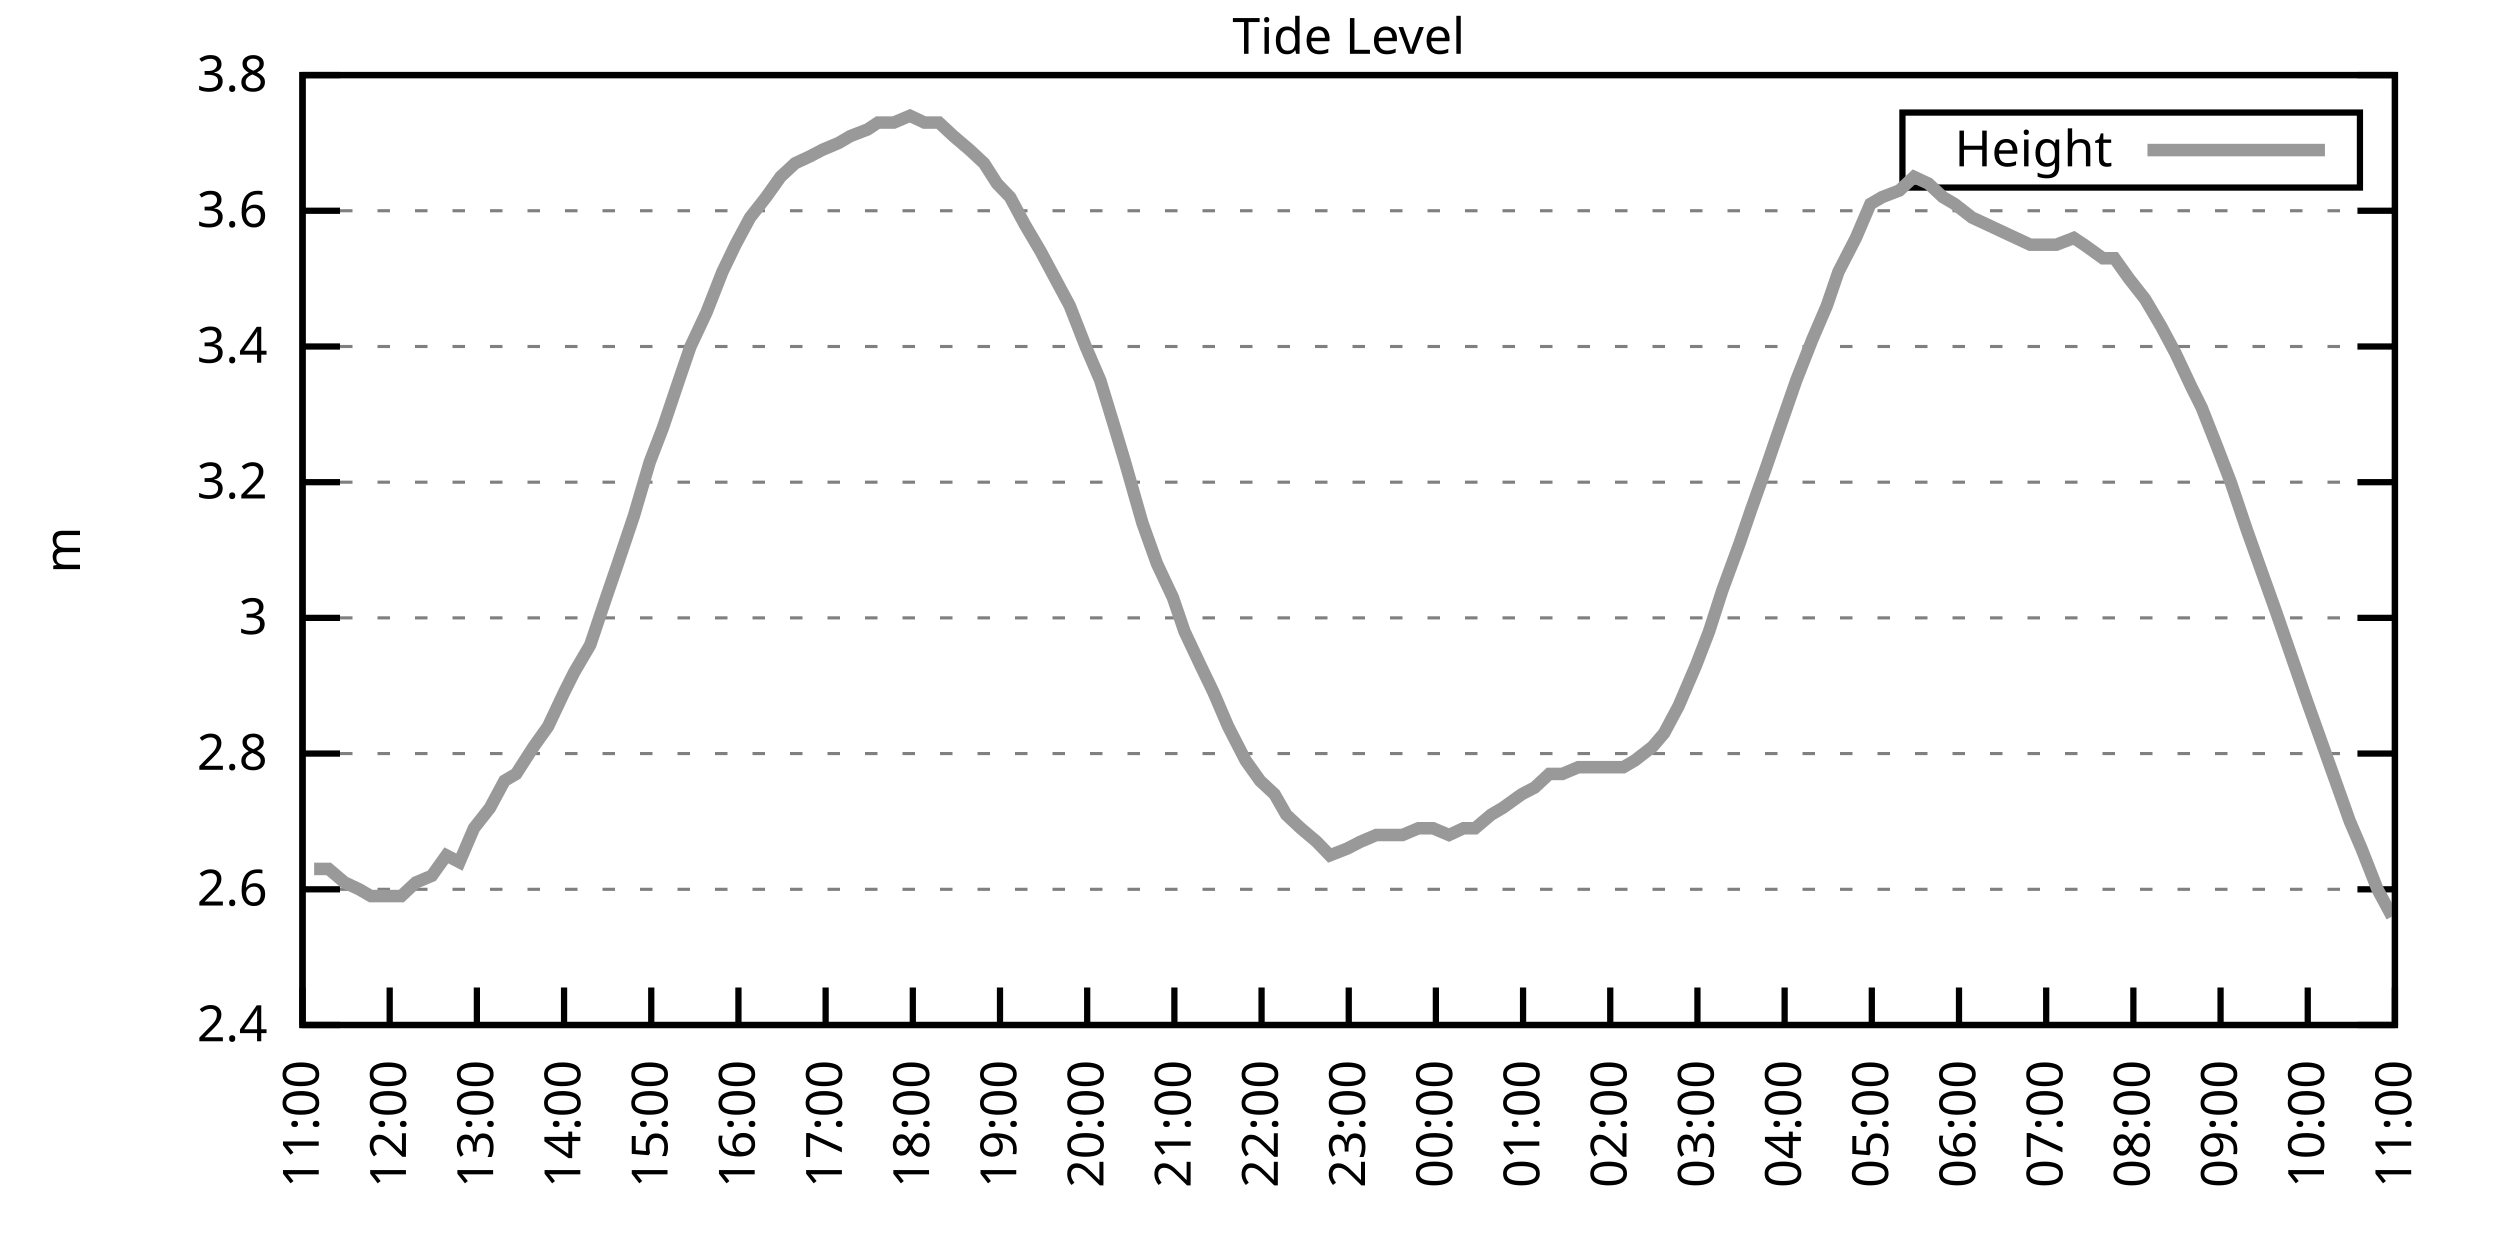
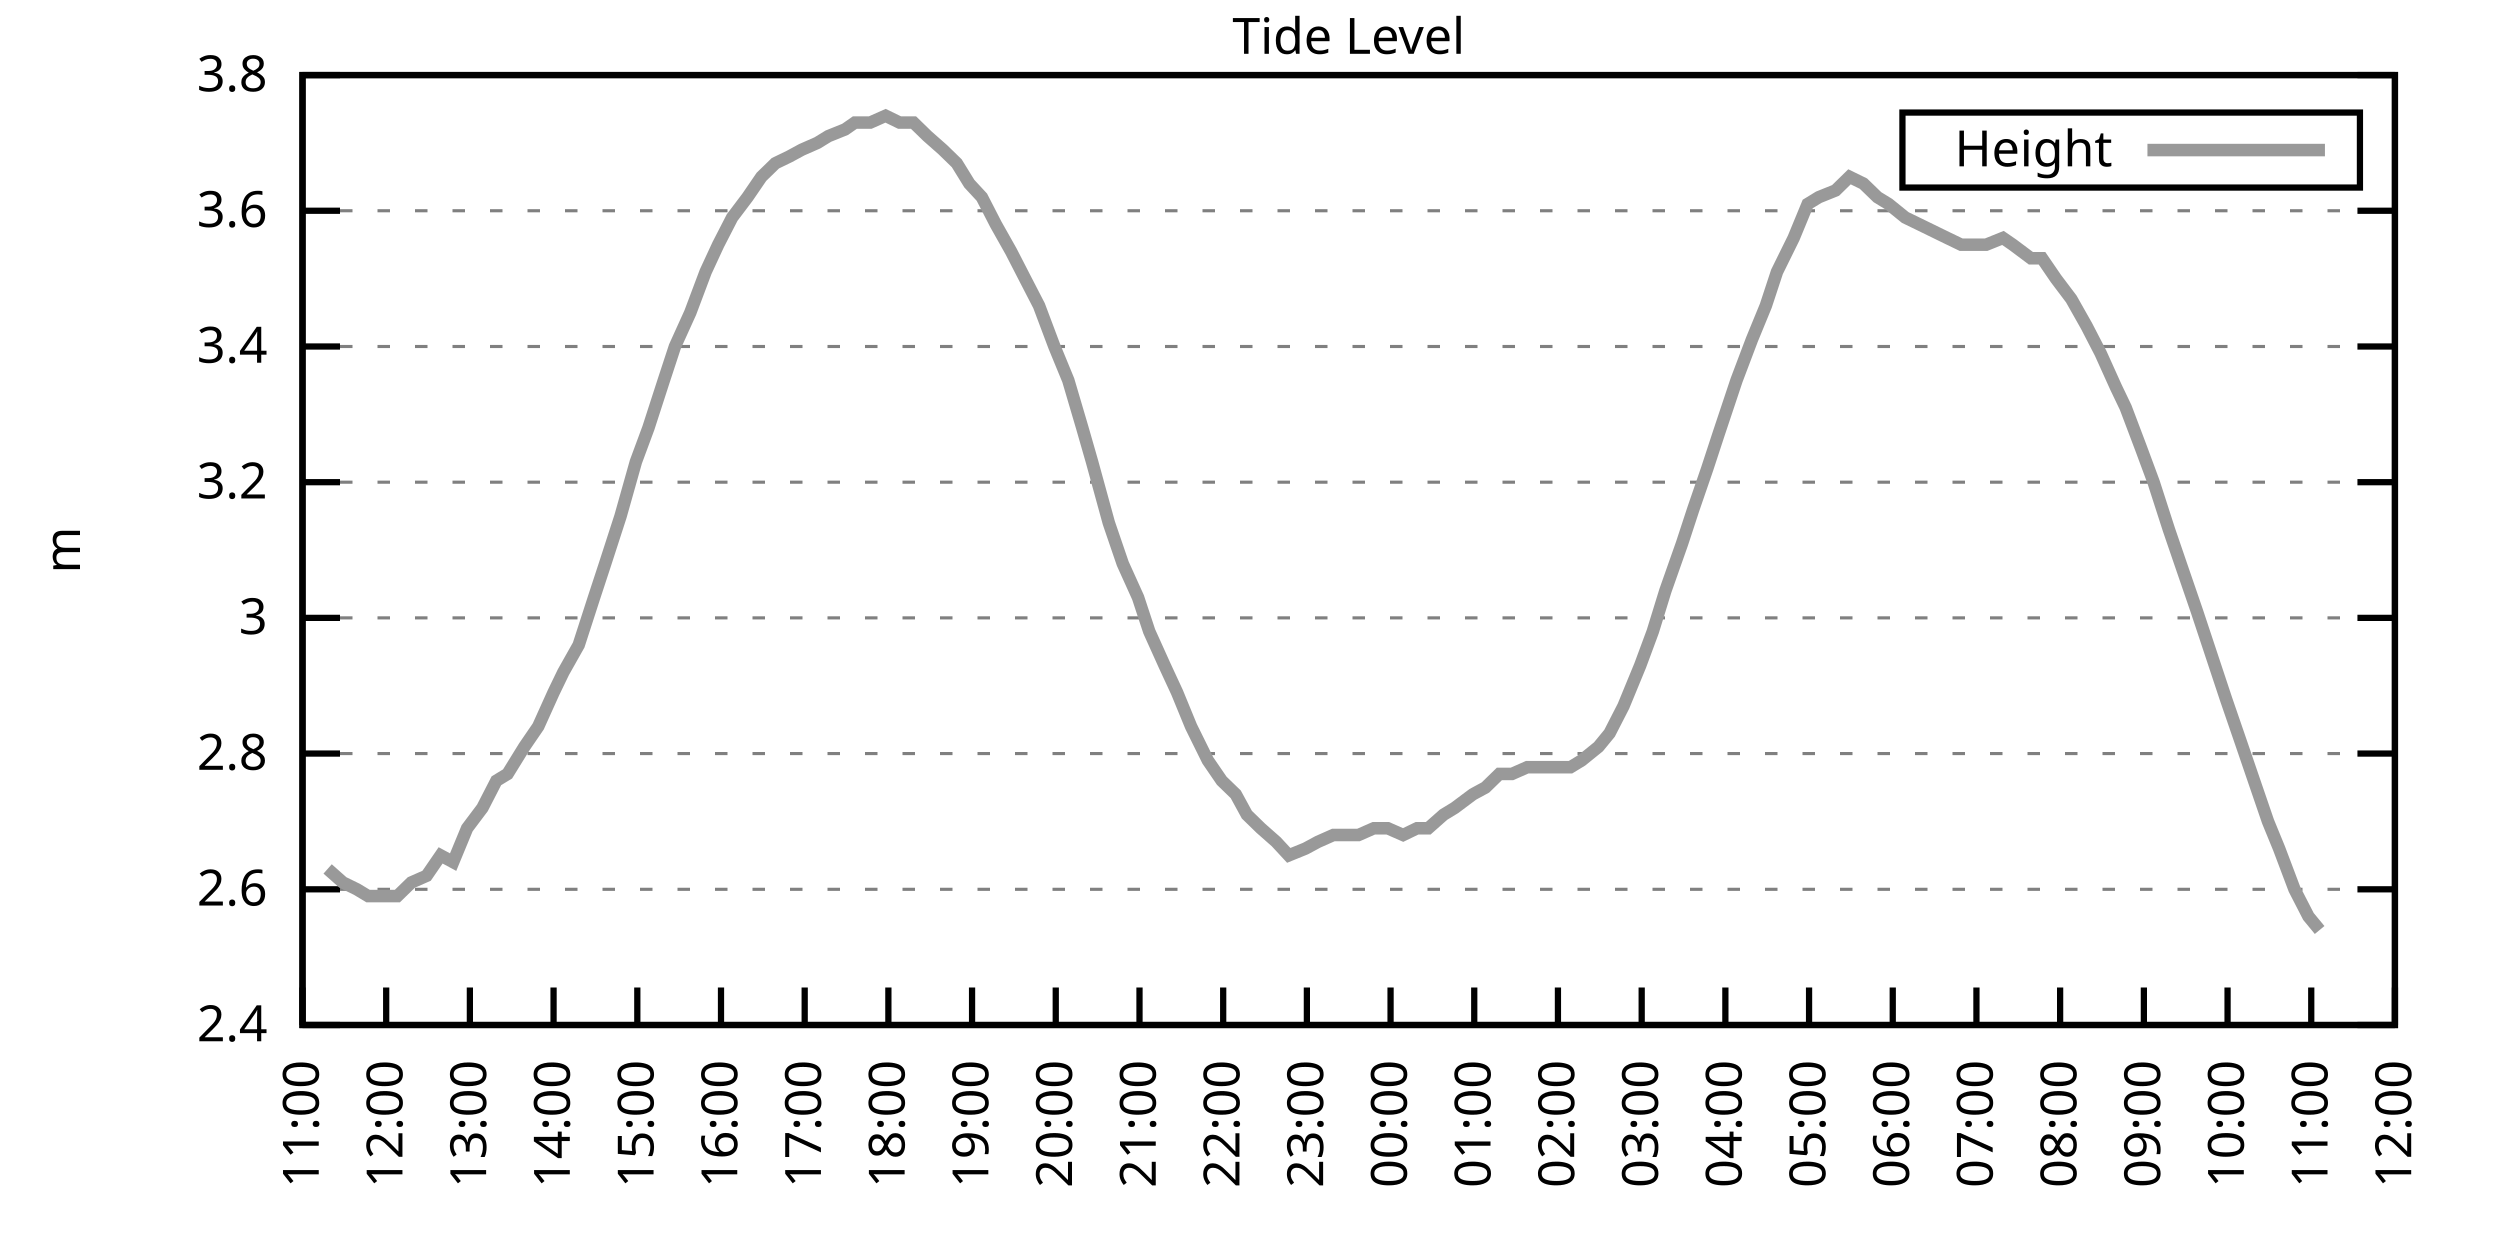
<svg xmlns="http://www.w3.org/2000/svg" xmlns:xlink="http://www.w3.org/1999/xlink" width="400" height="200" viewBox="0 0 400 200">
  <g id="gnuplot_canvas">
    <rect x="0" y="0" width="400" height="200" fill="none" />
    <defs>
      <circle id="gpDot" r="0.5" stroke-width="0.5" stroke="currentColor" />
      <path id="gpPt0" stroke-width="0.333" stroke="currentColor" d="M-1,0 h2 M0,-1 v2" />
      <path id="gpPt1" stroke-width="0.333" stroke="currentColor" d="M-1,-1 L1,1 M1,-1 L-1,1" />
      <path id="gpPt2" stroke-width="0.333" stroke="currentColor" d="M-1,0 L1,0 M0,-1 L0,1 M-1,-1 L1,1 M-1,1 L1,-1" />
      <rect id="gpPt3" stroke-width="0.333" stroke="currentColor" x="-1" y="-1" width="2" height="2" />
      <rect id="gpPt4" stroke-width="0.333" stroke="currentColor" fill="currentColor" x="-1" y="-1" width="2" height="2" />
      <circle id="gpPt5" stroke-width="0.333" stroke="currentColor" cx="0" cy="0" r="1" />
      <use xlink:href="#gpPt5" id="gpPt6" fill="currentColor" stroke="none" />
      <path id="gpPt7" stroke-width="0.333" stroke="currentColor" d="M0,-1.33 L-1.33,0.67 L1.33,0.67 z" />
      <use xlink:href="#gpPt7" id="gpPt8" fill="currentColor" stroke="none" />
      <use xlink:href="#gpPt7" id="gpPt9" stroke="currentColor" transform="rotate(180)" />
      <use xlink:href="#gpPt9" id="gpPt10" fill="currentColor" stroke="none" />
      <use xlink:href="#gpPt3" id="gpPt11" stroke="currentColor" transform="rotate(45)" />
      <use xlink:href="#gpPt11" id="gpPt12" fill="currentColor" stroke="none" />
      <path id="gpPt13" stroke-width="0.333" stroke="currentColor" d="M0,1.330 L1.265,0.411 L0.782,-1.067 L-0.782,-1.076 L-1.265,0.411 z" />
      <use xlink:href="#gpPt13" id="gpPt14" fill="currentColor" stroke="none" />
      <filter id="textbox" filterUnits="objectBoundingBox" x="0" y="0" height="1" width="1">
        <feFlood flood-color="white" flood-opacity="1" result="bgnd" />
        <feComposite in="SourceGraphic" in2="bgnd" operator="atop" />
      </filter>
      <filter id="greybox" filterUnits="objectBoundingBox" x="0" y="0" height="1" width="1">
        <feFlood flood-color="lightgrey" flood-opacity="1" result="grey" />
        <feComposite in="SourceGraphic" in2="grey" operator="atop" />
      </filter>
    </defs>
    <g fill="none" color="white" stroke="currentColor" stroke-width="1.00" stroke-linecap="butt" stroke-linejoin="miter">
</g>
    <g fill="none" color="black" stroke="currentColor" stroke-width="1.00" stroke-linecap="butt" stroke-linejoin="miter">
      <g stroke="none" shape-rendering="crispEdges">
        <polygon fill="rgb(255, 255, 255)" points="48.40,164.00 383.18,164.00 383.18,12.02 48.40,12.02 " />
      </g>
    </g>
    <g fill="none" color="black" stroke="currentColor" stroke-width="1.00" stroke-linecap="butt" stroke-linejoin="miter">
</g>
    <g fill="none" color="black" stroke="black" stroke-width="0.50" stroke-linecap="butt" stroke-linejoin="miter">
</g>
    <g fill="none" color="gray" stroke="currentColor" stroke-width="0.50" stroke-linecap="butt" stroke-linejoin="miter">
      <path stroke="gray" stroke-dasharray="2,4" class="gridline" d="M48.40,164.00 L383.19,164.00  " />
    </g>
    <g fill="none" color="gray" stroke="gray" stroke-width="1.00" stroke-linecap="butt" stroke-linejoin="miter">
</g>
    <g fill="none" color="black" stroke="currentColor" stroke-width="1.00" stroke-linecap="butt" stroke-linejoin="miter">
      <path stroke="black" d="M48.40,164.00 L54.40,164.00 M383.19,164.00 L377.19,164.00  " />
      <g transform="translate(42.80,166.60)" stroke="none" fill="black" font-family="Sans" font-size="8.00" text-anchor="end">
        <text>
          <tspan font-family="Sans"> 2.4</tspan>
        </text>
      </g>
    </g>
    <g fill="none" color="black" stroke="currentColor" stroke-width="1.00" stroke-linecap="butt" stroke-linejoin="miter">
</g>
    <g fill="none" color="black" stroke="black" stroke-width="0.50" stroke-linecap="butt" stroke-linejoin="miter">
</g>
    <g fill="none" color="gray" stroke="currentColor" stroke-width="0.50" stroke-linecap="butt" stroke-linejoin="miter">
      <path stroke="gray" stroke-dasharray="2,4" class="gridline" d="M48.40,142.29 L383.19,142.29  " />
    </g>
    <g fill="none" color="gray" stroke="gray" stroke-width="1.00" stroke-linecap="butt" stroke-linejoin="miter">
</g>
    <g fill="none" color="black" stroke="currentColor" stroke-width="1.00" stroke-linecap="butt" stroke-linejoin="miter">
      <path stroke="black" d="M48.40,142.29 L54.40,142.29 M383.19,142.29 L377.19,142.29  " />
      <g transform="translate(42.80,144.89)" stroke="none" fill="black" font-family="Sans" font-size="8.00" text-anchor="end">
        <text>
          <tspan font-family="Sans"> 2.6</tspan>
        </text>
      </g>
    </g>
    <g fill="none" color="black" stroke="currentColor" stroke-width="1.00" stroke-linecap="butt" stroke-linejoin="miter">
</g>
    <g fill="none" color="black" stroke="black" stroke-width="0.50" stroke-linecap="butt" stroke-linejoin="miter">
</g>
    <g fill="none" color="gray" stroke="currentColor" stroke-width="0.50" stroke-linecap="butt" stroke-linejoin="miter">
      <path stroke="gray" stroke-dasharray="2,4" class="gridline" d="M48.40,120.57 L383.19,120.57  " />
    </g>
    <g fill="none" color="gray" stroke="gray" stroke-width="1.00" stroke-linecap="butt" stroke-linejoin="miter">
</g>
    <g fill="none" color="black" stroke="currentColor" stroke-width="1.00" stroke-linecap="butt" stroke-linejoin="miter">
      <path stroke="black" d="M48.40,120.57 L54.40,120.57 M383.19,120.57 L377.19,120.57  " />
      <g transform="translate(42.80,123.17)" stroke="none" fill="black" font-family="Sans" font-size="8.00" text-anchor="end">
        <text>
          <tspan font-family="Sans"> 2.8</tspan>
        </text>
      </g>
    </g>
    <g fill="none" color="black" stroke="currentColor" stroke-width="1.00" stroke-linecap="butt" stroke-linejoin="miter">
</g>
    <g fill="none" color="black" stroke="black" stroke-width="0.50" stroke-linecap="butt" stroke-linejoin="miter">
</g>
    <g fill="none" color="gray" stroke="currentColor" stroke-width="0.50" stroke-linecap="butt" stroke-linejoin="miter">
      <path stroke="gray" stroke-dasharray="2,4" class="gridline" d="M48.40,98.86 L383.19,98.86  " />
    </g>
    <g fill="none" color="gray" stroke="gray" stroke-width="1.00" stroke-linecap="butt" stroke-linejoin="miter">
</g>
    <g fill="none" color="black" stroke="currentColor" stroke-width="1.00" stroke-linecap="butt" stroke-linejoin="miter">
      <path stroke="black" d="M48.40,98.86 L54.40,98.86 M383.19,98.86 L377.19,98.86  " />
      <g transform="translate(42.80,101.46)" stroke="none" fill="black" font-family="Sans" font-size="8.00" text-anchor="end">
        <text>
          <tspan font-family="Sans"> 3</tspan>
        </text>
      </g>
    </g>
    <g fill="none" color="black" stroke="currentColor" stroke-width="1.00" stroke-linecap="butt" stroke-linejoin="miter">
</g>
    <g fill="none" color="black" stroke="black" stroke-width="0.50" stroke-linecap="butt" stroke-linejoin="miter">
</g>
    <g fill="none" color="gray" stroke="currentColor" stroke-width="0.50" stroke-linecap="butt" stroke-linejoin="miter">
      <path stroke="gray" stroke-dasharray="2,4" class="gridline" d="M48.40,77.15 L383.19,77.15  " />
    </g>
    <g fill="none" color="gray" stroke="gray" stroke-width="1.00" stroke-linecap="butt" stroke-linejoin="miter">
</g>
    <g fill="none" color="black" stroke="currentColor" stroke-width="1.00" stroke-linecap="butt" stroke-linejoin="miter">
      <path stroke="black" d="M48.40,77.15 L54.40,77.15 M383.19,77.15 L377.19,77.15  " />
      <g transform="translate(42.80,79.75)" stroke="none" fill="black" font-family="Sans" font-size="8.00" text-anchor="end">
        <text>
          <tspan font-family="Sans"> 3.2</tspan>
        </text>
      </g>
    </g>
    <g fill="none" color="black" stroke="currentColor" stroke-width="1.00" stroke-linecap="butt" stroke-linejoin="miter">
</g>
    <g fill="none" color="black" stroke="black" stroke-width="0.50" stroke-linecap="butt" stroke-linejoin="miter">
</g>
    <g fill="none" color="gray" stroke="currentColor" stroke-width="0.50" stroke-linecap="butt" stroke-linejoin="miter">
      <path stroke="gray" stroke-dasharray="2,4" class="gridline" d="M48.40,55.44 L383.19,55.44  " />
    </g>
    <g fill="none" color="gray" stroke="gray" stroke-width="1.00" stroke-linecap="butt" stroke-linejoin="miter">
</g>
    <g fill="none" color="black" stroke="currentColor" stroke-width="1.00" stroke-linecap="butt" stroke-linejoin="miter">
      <path stroke="black" d="M48.40,55.44 L54.40,55.44 M383.19,55.44 L377.19,55.44  " />
      <g transform="translate(42.80,58.04)" stroke="none" fill="black" font-family="Sans" font-size="8.00" text-anchor="end">
        <text>
          <tspan font-family="Sans"> 3.4</tspan>
        </text>
      </g>
    </g>
    <g fill="none" color="black" stroke="currentColor" stroke-width="1.00" stroke-linecap="butt" stroke-linejoin="miter">
</g>
    <g fill="none" color="black" stroke="black" stroke-width="0.50" stroke-linecap="butt" stroke-linejoin="miter">
</g>
    <g fill="none" color="gray" stroke="currentColor" stroke-width="0.50" stroke-linecap="butt" stroke-linejoin="miter">
      <path stroke="gray" stroke-dasharray="2,4" class="gridline" d="M48.40,33.72 L383.19,33.72  " />
    </g>
    <g fill="none" color="gray" stroke="gray" stroke-width="1.00" stroke-linecap="butt" stroke-linejoin="miter">
</g>
    <g fill="none" color="black" stroke="currentColor" stroke-width="1.00" stroke-linecap="butt" stroke-linejoin="miter">
      <path stroke="black" d="M48.40,33.72 L54.40,33.72 M383.19,33.72 L377.19,33.72  " />
      <g transform="translate(42.80,36.32)" stroke="none" fill="black" font-family="Sans" font-size="8.00" text-anchor="end">
        <text>
          <tspan font-family="Sans"> 3.6</tspan>
        </text>
      </g>
    </g>
    <g fill="none" color="black" stroke="currentColor" stroke-width="1.00" stroke-linecap="butt" stroke-linejoin="miter">
</g>
    <g fill="none" color="black" stroke="black" stroke-width="0.50" stroke-linecap="butt" stroke-linejoin="miter">
</g>
    <g fill="none" color="gray" stroke="currentColor" stroke-width="0.50" stroke-linecap="butt" stroke-linejoin="miter">
      <path stroke="gray" stroke-dasharray="2,4" class="gridline" d="M48.40,12.01 L383.19,12.01  " />
    </g>
    <g fill="none" color="gray" stroke="gray" stroke-width="1.00" stroke-linecap="butt" stroke-linejoin="miter">
</g>
    <g fill="none" color="black" stroke="currentColor" stroke-width="1.00" stroke-linecap="butt" stroke-linejoin="miter">
      <path stroke="black" d="M48.40,12.01 L54.40,12.01 M383.19,12.01 L377.19,12.01  " />
      <g transform="translate(42.80,14.61)" stroke="none" fill="black" font-family="Sans" font-size="8.00" text-anchor="end">
        <text>
          <tspan font-family="Sans"> 3.8</tspan>
        </text>
      </g>
    </g>
    <g fill="none" color="black" stroke="currentColor" stroke-width="1.00" stroke-linecap="butt" stroke-linejoin="miter">
      <path stroke="black" d="M48.40,164.00 L48.40,158.00  " />
      <g transform="translate(51.00,169.60) rotate(270.00)" stroke="none" fill="black" font-family="Sans" font-size="8.00" text-anchor="end">
        <text>
          <tspan font-family="Sans">11:00</tspan>
        </text>
      </g>
    </g>
    <g fill="none" color="black" stroke="currentColor" stroke-width="1.00" stroke-linecap="butt" stroke-linejoin="miter">
-       <path stroke="black" d="M62.35,164.00 L62.35,158.00  " />
-       <g transform="translate(64.95,169.60) rotate(270.00)" stroke="none" fill="black" font-family="Sans" font-size="8.00" text-anchor="end">
+       <path stroke="black" d="M61.79,164.00 L61.79,158.00  " />
+       <g transform="translate(64.39,169.60) rotate(270.00)" stroke="none" fill="black" font-family="Sans" font-size="8.00" text-anchor="end">
        <text>
          <tspan font-family="Sans">12:00</tspan>
        </text>
      </g>
    </g>
    <g fill="none" color="black" stroke="currentColor" stroke-width="1.00" stroke-linecap="butt" stroke-linejoin="miter">
-       <path stroke="black" d="M76.30,164.00 L76.30,158.00  " />
-       <g transform="translate(78.90,169.60) rotate(270.00)" stroke="none" fill="black" font-family="Sans" font-size="8.00" text-anchor="end">
+       <path stroke="black" d="M75.18,164.00 L75.18,158.00  " />
+       <g transform="translate(77.78,169.60) rotate(270.00)" stroke="none" fill="black" font-family="Sans" font-size="8.00" text-anchor="end">
        <text>
          <tspan font-family="Sans">13:00</tspan>
        </text>
      </g>
    </g>
    <g fill="none" color="black" stroke="currentColor" stroke-width="1.00" stroke-linecap="butt" stroke-linejoin="miter">
-       <path stroke="black" d="M90.25,164.00 L90.25,158.00  " />
-       <g transform="translate(92.85,169.60) rotate(270.00)" stroke="none" fill="black" font-family="Sans" font-size="8.00" text-anchor="end">
+       <path stroke="black" d="M88.57,164.00 L88.57,158.00  " />
+       <g transform="translate(91.17,169.60) rotate(270.00)" stroke="none" fill="black" font-family="Sans" font-size="8.00" text-anchor="end">
        <text>
          <tspan font-family="Sans">14:00</tspan>
        </text>
      </g>
    </g>
    <g fill="none" color="black" stroke="currentColor" stroke-width="1.00" stroke-linecap="butt" stroke-linejoin="miter">
-       <path stroke="black" d="M104.20,164.00 L104.20,158.00  " />
-       <g transform="translate(106.80,169.60) rotate(270.00)" stroke="none" fill="black" font-family="Sans" font-size="8.00" text-anchor="end">
+       <path stroke="black" d="M101.97,164.00 L101.97,158.00  " />
+       <g transform="translate(104.57,169.60) rotate(270.00)" stroke="none" fill="black" font-family="Sans" font-size="8.00" text-anchor="end">
        <text>
          <tspan font-family="Sans">15:00</tspan>
        </text>
      </g>
    </g>
    <g fill="none" color="black" stroke="currentColor" stroke-width="1.00" stroke-linecap="butt" stroke-linejoin="miter">
-       <path stroke="black" d="M118.15,164.00 L118.15,158.00  " />
-       <g transform="translate(120.75,169.60) rotate(270.00)" stroke="none" fill="black" font-family="Sans" font-size="8.00" text-anchor="end">
+       <path stroke="black" d="M115.36,164.00 L115.36,158.00  " />
+       <g transform="translate(117.96,169.60) rotate(270.00)" stroke="none" fill="black" font-family="Sans" font-size="8.00" text-anchor="end">
        <text>
          <tspan font-family="Sans">16:00</tspan>
        </text>
      </g>
    </g>
    <g fill="none" color="black" stroke="currentColor" stroke-width="1.00" stroke-linecap="butt" stroke-linejoin="miter">
-       <path stroke="black" d="M132.10,164.00 L132.10,158.00  " />
-       <g transform="translate(134.70,169.60) rotate(270.00)" stroke="none" fill="black" font-family="Sans" font-size="8.00" text-anchor="end">
+       <path stroke="black" d="M128.75,164.00 L128.75,158.00  " />
+       <g transform="translate(131.35,169.60) rotate(270.00)" stroke="none" fill="black" font-family="Sans" font-size="8.00" text-anchor="end">
        <text>
          <tspan font-family="Sans">17:00</tspan>
        </text>
      </g>
    </g>
    <g fill="none" color="black" stroke="currentColor" stroke-width="1.00" stroke-linecap="butt" stroke-linejoin="miter">
-       <path stroke="black" d="M146.05,164.00 L146.05,158.00  " />
-       <g transform="translate(148.65,169.60) rotate(270.00)" stroke="none" fill="black" font-family="Sans" font-size="8.00" text-anchor="end">
+       <path stroke="black" d="M142.14,164.00 L142.14,158.00  " />
+       <g transform="translate(144.74,169.60) rotate(270.00)" stroke="none" fill="black" font-family="Sans" font-size="8.00" text-anchor="end">
        <text>
          <tspan font-family="Sans">18:00</tspan>
        </text>
      </g>
    </g>
    <g fill="none" color="black" stroke="currentColor" stroke-width="1.00" stroke-linecap="butt" stroke-linejoin="miter">
-       <path stroke="black" d="M160.00,164.00 L160.00,158.00  " />
-       <g transform="translate(162.60,169.60) rotate(270.00)" stroke="none" fill="black" font-family="Sans" font-size="8.00" text-anchor="end">
+       <path stroke="black" d="M155.53,164.00 L155.53,158.00  " />
+       <g transform="translate(158.13,169.60) rotate(270.00)" stroke="none" fill="black" font-family="Sans" font-size="8.00" text-anchor="end">
        <text>
          <tspan font-family="Sans">19:00</tspan>
        </text>
      </g>
    </g>
    <g fill="none" color="black" stroke="currentColor" stroke-width="1.00" stroke-linecap="butt" stroke-linejoin="miter">
-       <path stroke="black" d="M173.95,164.00 L173.95,158.00  " />
-       <g transform="translate(176.55,169.60) rotate(270.00)" stroke="none" fill="black" font-family="Sans" font-size="8.00" text-anchor="end">
+       <path stroke="black" d="M168.92,164.00 L168.92,158.00  " />
+       <g transform="translate(171.52,169.60) rotate(270.00)" stroke="none" fill="black" font-family="Sans" font-size="8.00" text-anchor="end">
        <text>
          <tspan font-family="Sans">20:00</tspan>
        </text>
      </g>
    </g>
    <g fill="none" color="black" stroke="currentColor" stroke-width="1.00" stroke-linecap="butt" stroke-linejoin="miter">
-       <path stroke="black" d="M187.90,164.00 L187.90,158.00  " />
-       <g transform="translate(190.50,169.60) rotate(270.00)" stroke="none" fill="black" font-family="Sans" font-size="8.00" text-anchor="end">
+       <path stroke="black" d="M182.32,164.00 L182.32,158.00  " />
+       <g transform="translate(184.92,169.60) rotate(270.00)" stroke="none" fill="black" font-family="Sans" font-size="8.00" text-anchor="end">
        <text>
          <tspan font-family="Sans">21:00</tspan>
        </text>
      </g>
    </g>
    <g fill="none" color="black" stroke="currentColor" stroke-width="1.00" stroke-linecap="butt" stroke-linejoin="miter">
-       <path stroke="black" d="M201.85,164.00 L201.85,158.00  " />
-       <g transform="translate(204.45,169.60) rotate(270.00)" stroke="none" fill="black" font-family="Sans" font-size="8.00" text-anchor="end">
+       <path stroke="black" d="M195.71,164.00 L195.71,158.00  " />
+       <g transform="translate(198.31,169.60) rotate(270.00)" stroke="none" fill="black" font-family="Sans" font-size="8.00" text-anchor="end">
        <text>
          <tspan font-family="Sans">22:00</tspan>
        </text>
      </g>
    </g>
    <g fill="none" color="black" stroke="currentColor" stroke-width="1.00" stroke-linecap="butt" stroke-linejoin="miter">
-       <path stroke="black" d="M215.80,164.00 L215.80,158.00  " />
-       <g transform="translate(218.40,169.60) rotate(270.00)" stroke="none" fill="black" font-family="Sans" font-size="8.00" text-anchor="end">
+       <path stroke="black" d="M209.10,164.00 L209.10,158.00  " />
+       <g transform="translate(211.70,169.60) rotate(270.00)" stroke="none" fill="black" font-family="Sans" font-size="8.00" text-anchor="end">
        <text>
          <tspan font-family="Sans">23:00</tspan>
        </text>
      </g>
    </g>
    <g fill="none" color="black" stroke="currentColor" stroke-width="1.00" stroke-linecap="butt" stroke-linejoin="miter">
-       <path stroke="black" d="M229.74,164.00 L229.74,158.00  " />
-       <g transform="translate(232.34,169.60) rotate(270.00)" stroke="none" fill="black" font-family="Sans" font-size="8.00" text-anchor="end">
+       <path stroke="black" d="M222.49,164.00 L222.49,158.00  " />
+       <g transform="translate(225.09,169.60) rotate(270.00)" stroke="none" fill="black" font-family="Sans" font-size="8.00" text-anchor="end">
        <text>
          <tspan font-family="Sans">00:00</tspan>
        </text>
      </g>
    </g>
    <g fill="none" color="black" stroke="currentColor" stroke-width="1.00" stroke-linecap="butt" stroke-linejoin="miter">
-       <path stroke="black" d="M243.69,164.00 L243.69,158.00  " />
-       <g transform="translate(246.29,169.60) rotate(270.00)" stroke="none" fill="black" font-family="Sans" font-size="8.00" text-anchor="end">
+       <path stroke="black" d="M235.88,164.00 L235.88,158.00  " />
+       <g transform="translate(238.48,169.60) rotate(270.00)" stroke="none" fill="black" font-family="Sans" font-size="8.00" text-anchor="end">
        <text>
          <tspan font-family="Sans">01:00</tspan>
        </text>
      </g>
    </g>
    <g fill="none" color="black" stroke="currentColor" stroke-width="1.00" stroke-linecap="butt" stroke-linejoin="miter">
-       <path stroke="black" d="M257.64,164.00 L257.64,158.00  " />
-       <g transform="translate(260.24,169.60) rotate(270.00)" stroke="none" fill="black" font-family="Sans" font-size="8.00" text-anchor="end">
+       <path stroke="black" d="M249.27,164.00 L249.27,158.00  " />
+       <g transform="translate(251.87,169.60) rotate(270.00)" stroke="none" fill="black" font-family="Sans" font-size="8.00" text-anchor="end">
        <text>
          <tspan font-family="Sans">02:00</tspan>
        </text>
      </g>
    </g>
    <g fill="none" color="black" stroke="currentColor" stroke-width="1.00" stroke-linecap="butt" stroke-linejoin="miter">
-       <path stroke="black" d="M271.59,164.00 L271.59,158.00  " />
-       <g transform="translate(274.19,169.60) rotate(270.00)" stroke="none" fill="black" font-family="Sans" font-size="8.00" text-anchor="end">
+       <path stroke="black" d="M262.67,164.00 L262.67,158.00  " />
+       <g transform="translate(265.27,169.60) rotate(270.00)" stroke="none" fill="black" font-family="Sans" font-size="8.00" text-anchor="end">
        <text>
          <tspan font-family="Sans">03:00</tspan>
        </text>
      </g>
    </g>
    <g fill="none" color="black" stroke="currentColor" stroke-width="1.00" stroke-linecap="butt" stroke-linejoin="miter">
-       <path stroke="black" d="M285.54,164.00 L285.54,158.00  " />
-       <g transform="translate(288.14,169.60) rotate(270.00)" stroke="none" fill="black" font-family="Sans" font-size="8.00" text-anchor="end">
+       <path stroke="black" d="M276.06,164.00 L276.06,158.00  " />
+       <g transform="translate(278.66,169.60) rotate(270.00)" stroke="none" fill="black" font-family="Sans" font-size="8.00" text-anchor="end">
        <text>
          <tspan font-family="Sans">04:00</tspan>
        </text>
      </g>
    </g>
    <g fill="none" color="black" stroke="currentColor" stroke-width="1.00" stroke-linecap="butt" stroke-linejoin="miter">
-       <path stroke="black" d="M299.49,164.00 L299.49,158.00  " />
-       <g transform="translate(302.09,169.60) rotate(270.00)" stroke="none" fill="black" font-family="Sans" font-size="8.00" text-anchor="end">
+       <path stroke="black" d="M289.45,164.00 L289.45,158.00  " />
+       <g transform="translate(292.05,169.60) rotate(270.00)" stroke="none" fill="black" font-family="Sans" font-size="8.00" text-anchor="end">
        <text>
          <tspan font-family="Sans">05:00</tspan>
        </text>
      </g>
    </g>
    <g fill="none" color="black" stroke="currentColor" stroke-width="1.00" stroke-linecap="butt" stroke-linejoin="miter">
-       <path stroke="black" d="M313.44,164.00 L313.44,158.00  " />
-       <g transform="translate(316.04,169.60) rotate(270.00)" stroke="none" fill="black" font-family="Sans" font-size="8.00" text-anchor="end">
+       <path stroke="black" d="M302.84,164.00 L302.84,158.00  " />
+       <g transform="translate(305.44,169.60) rotate(270.00)" stroke="none" fill="black" font-family="Sans" font-size="8.00" text-anchor="end">
        <text>
          <tspan font-family="Sans">06:00</tspan>
        </text>
      </g>
    </g>
    <g fill="none" color="black" stroke="currentColor" stroke-width="1.00" stroke-linecap="butt" stroke-linejoin="miter">
-       <path stroke="black" d="M327.39,164.00 L327.39,158.00  " />
-       <g transform="translate(329.99,169.60) rotate(270.00)" stroke="none" fill="black" font-family="Sans" font-size="8.00" text-anchor="end">
+       <path stroke="black" d="M316.23,164.00 L316.23,158.00  " />
+       <g transform="translate(318.83,169.60) rotate(270.00)" stroke="none" fill="black" font-family="Sans" font-size="8.00" text-anchor="end">
        <text>
          <tspan font-family="Sans">07:00</tspan>
        </text>
      </g>
    </g>
    <g fill="none" color="black" stroke="currentColor" stroke-width="1.00" stroke-linecap="butt" stroke-linejoin="miter">
-       <path stroke="black" d="M341.34,164.00 L341.34,158.00  " />
-       <g transform="translate(343.94,169.60) rotate(270.00)" stroke="none" fill="black" font-family="Sans" font-size="8.00" text-anchor="end">
+       <path stroke="black" d="M329.62,164.00 L329.62,158.00  " />
+       <g transform="translate(332.22,169.60) rotate(270.00)" stroke="none" fill="black" font-family="Sans" font-size="8.00" text-anchor="end">
        <text>
          <tspan font-family="Sans">08:00</tspan>
        </text>
      </g>
    </g>
    <g fill="none" color="black" stroke="currentColor" stroke-width="1.00" stroke-linecap="butt" stroke-linejoin="miter">
-       <path stroke="black" d="M355.29,164.00 L355.29,158.00  " />
-       <g transform="translate(357.89,169.60) rotate(270.00)" stroke="none" fill="black" font-family="Sans" font-size="8.00" text-anchor="end">
+       <path stroke="black" d="M343.02,164.00 L343.02,158.00  " />
+       <g transform="translate(345.62,169.60) rotate(270.00)" stroke="none" fill="black" font-family="Sans" font-size="8.00" text-anchor="end">
        <text>
          <tspan font-family="Sans">09:00</tspan>
        </text>
      </g>
    </g>
    <g fill="none" color="black" stroke="currentColor" stroke-width="1.00" stroke-linecap="butt" stroke-linejoin="miter">
-       <path stroke="black" d="M369.24,164.00 L369.24,158.00  " />
-       <g transform="translate(371.84,169.60) rotate(270.00)" stroke="none" fill="black" font-family="Sans" font-size="8.00" text-anchor="end">
+       <path stroke="black" d="M356.41,164.00 L356.41,158.00  " />
+       <g transform="translate(359.01,169.60) rotate(270.00)" stroke="none" fill="black" font-family="Sans" font-size="8.00" text-anchor="end">
        <text>
          <tspan font-family="Sans">10:00</tspan>
+         </text>
+       </g>
+     </g>
+     <g fill="none" color="black" stroke="currentColor" stroke-width="1.00" stroke-linecap="butt" stroke-linejoin="miter">
+       <path stroke="black" d="M369.80,164.00 L369.80,158.00  " />
+       <g transform="translate(372.40,169.60) rotate(270.00)" stroke="none" fill="black" font-family="Sans" font-size="8.00" text-anchor="end">
+         <text>
+           <tspan font-family="Sans">11:00</tspan>
        </text>
      </g>
    </g>
    <g fill="none" color="black" stroke="currentColor" stroke-width="1.00" stroke-linecap="butt" stroke-linejoin="miter">
      <path stroke="black" d="M383.19,164.00 L383.19,158.00  " />
      <g transform="translate(385.79,169.60) rotate(270.00)" stroke="none" fill="black" font-family="Sans" font-size="8.00" text-anchor="end">
        <text>
-           <tspan font-family="Sans">11:00</tspan>
+           <tspan font-family="Sans">12:00</tspan>
        </text>
      </g>
    </g>
    <g fill="none" color="black" stroke="currentColor" stroke-width="1.00" stroke-linecap="butt" stroke-linejoin="miter">
</g>
    <g fill="none" color="black" stroke="currentColor" stroke-width="1.00" stroke-linecap="butt" stroke-linejoin="miter">
      <path stroke="black" d="M48.40,12.01 L48.40,164.00 L383.19,164.00 L383.19,12.01 L48.40,12.01 Z  " />
    </g>
    <g fill="none" color="black" stroke="currentColor" stroke-width="1.00" stroke-linecap="butt" stroke-linejoin="miter">
</g>
    <g fill="none" color="black" stroke="currentColor" stroke-width="1.00" stroke-linecap="butt" stroke-linejoin="miter">
      <path stroke="black" d="M304.39,30.01 L304.39,18.01 L377.59,18.01 L377.59,30.01 L304.39,30.01 Z  " />
    </g>
    <g id="Tide_level_plot_1">
      <g fill="none" color="white" stroke="black" stroke-width="2.00" stroke-linecap="butt" stroke-linejoin="miter">
</g>
      <g fill="none" color="black" stroke="currentColor" stroke-width="2.00" stroke-linecap="butt" stroke-linejoin="miter">
        <g transform="translate(337.99,26.61)" stroke="none" fill="black" font-family="Sans" font-size="8.00" text-anchor="end">
          <text>
            <tspan font-family="Sans">Height</tspan>
          </text>
        </g>
      </g>
      <g fill="none" color="black" stroke="currentColor" stroke-width="2.00" stroke-linecap="butt" stroke-linejoin="miter">
-         <path stroke="rgb(153, 153, 153)" d="M343.59,24.01 L371.99,24.01 M50.26,139.03 L52.58,139.03 L55.14,141.20 L57.47,142.29 L59.33,143.37 L62.12,143.37   L64.21,143.37 L66.53,141.20 L69.09,140.12 L71.42,136.86 L73.51,137.94 L75.83,132.52 L78.39,129.26 L80.72,124.92   L82.58,123.83 L85.37,119.49 L87.69,116.23 L90.25,110.80 L91.88,107.55 L94.43,103.20 L96.99,95.60 L98.85,90.18   L101.41,82.58 L103.97,73.89 L106.06,68.46 L108.62,60.86 L110.48,55.44 L113.03,50.01 L115.59,43.49 L117.68,39.15   L120.01,34.81 L122.57,31.55 L124.89,28.29 L127.22,26.12 L129.54,25.04 L131.63,23.95 L134.19,22.87 L136.05,21.78   L138.84,20.70 L140.47,19.61 L143.02,19.61 L145.58,18.52 L147.91,19.61 L150.23,19.61 L152.56,21.78 L155.11,23.95   L157.44,26.12 L159.53,29.38 L161.62,31.55 L163.95,35.89 L166.51,40.24 L168.83,44.58 L171.16,48.92 L173.71,55.44   L176.04,60.86 L178.36,68.46 L179.99,73.89 L182.78,83.66 L185.11,90.18 L187.66,95.60 L189.52,101.03 L192.08,106.46   L194.17,110.80 L196.50,116.23 L199.29,121.66 L201.61,124.92 L203.94,127.09 L205.80,130.35 L208.12,132.52 L210.68,134.69   L212.77,136.86 L215.56,135.77 L217.65,134.69 L220.21,133.60 L222.07,133.60 L224.40,133.60 L226.95,132.52 L229.28,132.52   L231.84,133.60 L234.16,132.52 L236.02,132.52 L238.58,130.35 L240.44,129.26 L243.46,127.09 L245.55,126.00 L247.88,123.83   L249.97,123.83 L252.53,122.75 L255.09,122.75 L257.18,122.75 L259.74,122.75 L261.60,121.66 L264.39,119.49 L266.25,117.32   L268.57,112.97 L271.36,106.46 L273.45,101.03 L275.55,94.52 L278.34,86.92 L280.20,81.49 L282.52,74.98 L284.38,69.55   L287.40,60.86 L289.96,54.35 L292.29,48.92 L294.15,43.49 L296.94,38.07 L299.26,32.64 L301.12,31.55 L303.91,30.47   L306.23,28.29 L308.56,29.38 L310.88,31.55 L312.74,32.64 L315.53,34.81 L317.86,35.89 L320.18,36.98 L322.51,38.07   L324.83,39.15 L326.93,39.15 L329.02,39.15 L331.81,38.07 L333.44,39.15 L336.46,41.32 L338.32,41.32 L340.64,44.58   L343.20,47.84 L345.76,52.18 L348.08,56.52 L350.64,61.95 L352.27,65.21 L354.83,71.72 L356.92,77.15 L359.48,84.75   L361.80,91.26 L364.13,97.78 L369.01,111.89 L371.33,118.40 L373.66,124.92 L375.98,131.43 L377.84,135.77 L380.40,142.29   L382.73,146.63  " />
+         <path stroke="rgb(153, 153, 153)" d="M343.59,24.01 L371.99,24.01 M52.42,139.03 L54.87,141.20 L57.10,142.29 L58.89,143.37 L61.57,143.37 L63.58,143.37   L65.81,141.20 L68.26,140.12 L70.50,136.86 L72.50,137.94 L74.74,132.52 L77.19,129.26 L79.42,124.92 L81.21,123.83   L83.89,119.49 L86.12,116.23 L88.57,110.80 L90.14,107.55 L92.59,103.20 L95.05,95.60 L96.83,90.18 L99.29,82.58   L101.74,73.89 L103.75,68.46 L106.21,60.86 L107.99,55.44 L110.45,50.01 L112.90,43.49 L114.91,39.15 L117.14,34.81   L119.60,31.55 L121.83,28.29 L124.06,26.12 L126.29,25.04 L128.30,23.95 L130.76,22.87 L132.54,21.78 L135.22,20.70   L136.78,19.61 L139.24,19.61 L141.69,18.52 L143.93,19.61 L146.16,19.61 L148.39,21.78 L150.85,23.95 L153.08,26.12   L155.09,29.38 L157.10,31.55 L159.33,35.89 L161.78,40.24 L164.01,44.58 L166.25,48.92 L168.70,55.44 L170.93,60.86   L173.17,68.46 L174.73,73.89 L177.41,83.66 L179.64,90.18 L182.09,95.60 L183.88,101.03 L186.33,106.46 L188.34,110.80   L190.57,116.23 L193.25,121.66 L195.48,124.92 L197.72,127.09 L199.50,130.35 L201.73,132.52 L204.19,134.69 L206.20,136.86   L208.88,135.77 L210.88,134.69 L213.34,133.60 L215.13,133.60 L217.36,133.60 L219.81,132.52 L222.04,132.52 L224.50,133.60   L226.73,132.52 L228.52,132.52 L230.97,130.35 L232.76,129.26 L235.66,127.09 L237.67,126.00 L239.90,123.83 L241.91,123.83   L244.36,122.75 L246.82,122.75 L248.83,122.75 L251.28,122.75 L253.07,121.66 L255.75,119.49 L257.53,117.32 L259.76,112.97   L262.44,106.46 L264.45,101.03 L266.46,94.52 L269.14,86.92 L270.92,81.49 L273.16,74.98 L274.94,69.55 L277.84,60.86   L280.30,54.35 L282.53,48.92 L284.32,43.49 L286.99,38.07 L289.23,32.64 L291.01,31.55 L293.69,30.47 L295.92,28.29   L298.15,29.38 L300.39,31.55 L302.17,32.64 L304.85,34.81 L307.08,35.89 L309.31,36.98 L311.54,38.07 L313.78,39.15   L315.79,39.15 L317.79,39.15 L320.47,38.07 L322.04,39.15 L324.94,41.32 L326.72,41.32 L328.95,44.58 L331.41,47.84   L333.86,52.18 L336.10,56.52 L338.55,61.95 L340.11,65.21 L342.57,71.72 L344.58,77.15 L347.03,84.75 L349.26,91.26   L351.50,97.78 L356.18,111.89 L358.42,118.40 L360.65,124.92 L362.88,131.43 L364.66,135.77 L367.12,142.29 L369.35,146.63   L371.14,148.80  " />
      </g>
    </g>
    <g fill="none" color="black" stroke="currentColor" stroke-width="2.00" stroke-linecap="butt" stroke-linejoin="miter">
</g>
    <g fill="none" color="black" stroke="black" stroke-width="1.00" stroke-linecap="butt" stroke-linejoin="miter">
</g>
    <g fill="none" color="black" stroke="currentColor" stroke-width="1.00" stroke-linecap="butt" stroke-linejoin="miter">
      <path stroke="black" d="M48.40,12.01 L48.40,164.00 L383.19,164.00 L383.19,12.01 L48.40,12.01 Z  " />
      <g transform="translate(12.80,88.01) rotate(270.00)" stroke="none" fill="black" font-family="Sans" font-size="8.00" text-anchor="middle">
        <text>
          <tspan font-family="Sans">m</tspan>
        </text>
      </g>
    </g>
    <g fill="none" color="black" stroke="currentColor" stroke-width="1.00" stroke-linecap="butt" stroke-linejoin="miter">
</g>
    <g fill="none" color="black" stroke="currentColor" stroke-width="1.00" stroke-linecap="butt" stroke-linejoin="miter">
      <g transform="translate(215.79,8.61)" stroke="none" fill="black" font-family="Sans" font-size="8.00" text-anchor="middle">
        <text>
          <tspan font-family="Sans">Tide Level</tspan>
        </text>
      </g>
    </g>
    <g fill="none" color="black" stroke="currentColor" stroke-width="1.00" stroke-linecap="butt" stroke-linejoin="miter">
</g>
  </g>
</svg>
